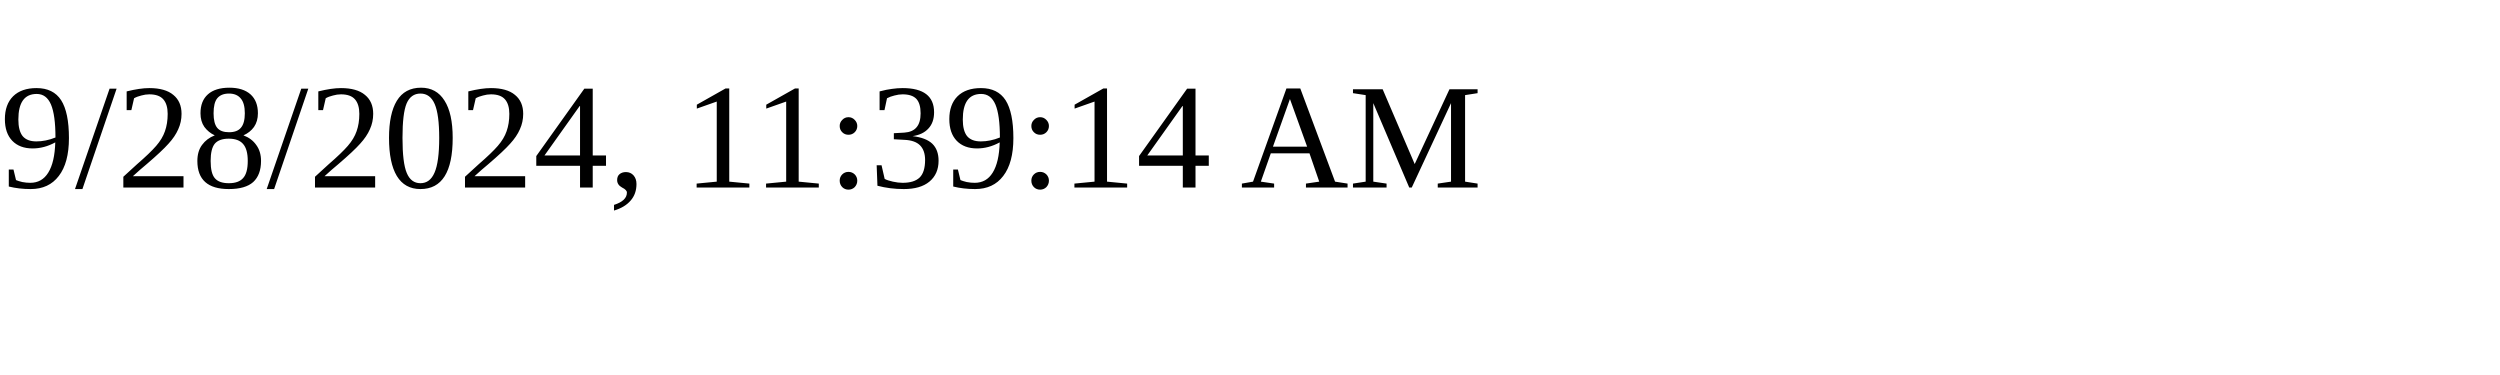
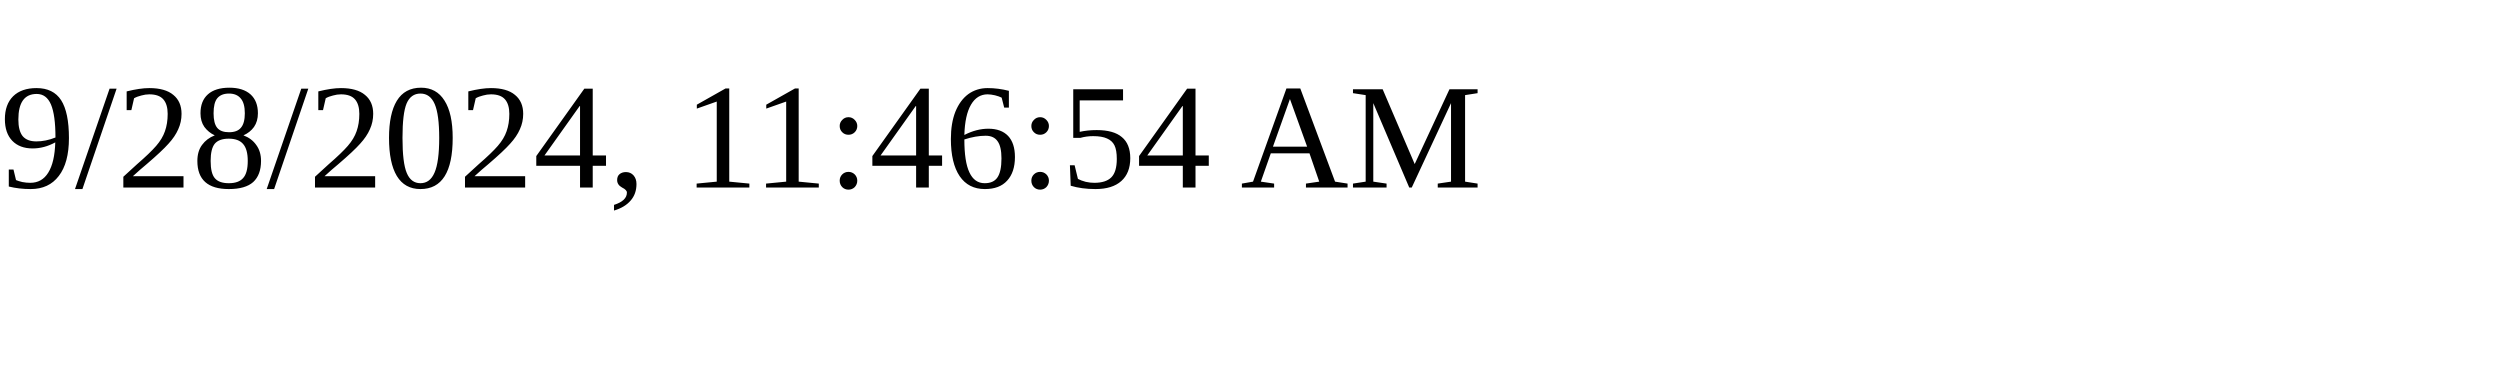
<svg xmlns="http://www.w3.org/2000/svg" height="30" width="200">
-   <text x="0" y="15">9/28/2024, 11:39:14 AM</text>
+   <text x="0" y="15">9/28/2024, 11:46:54 AM</text>
</svg>
